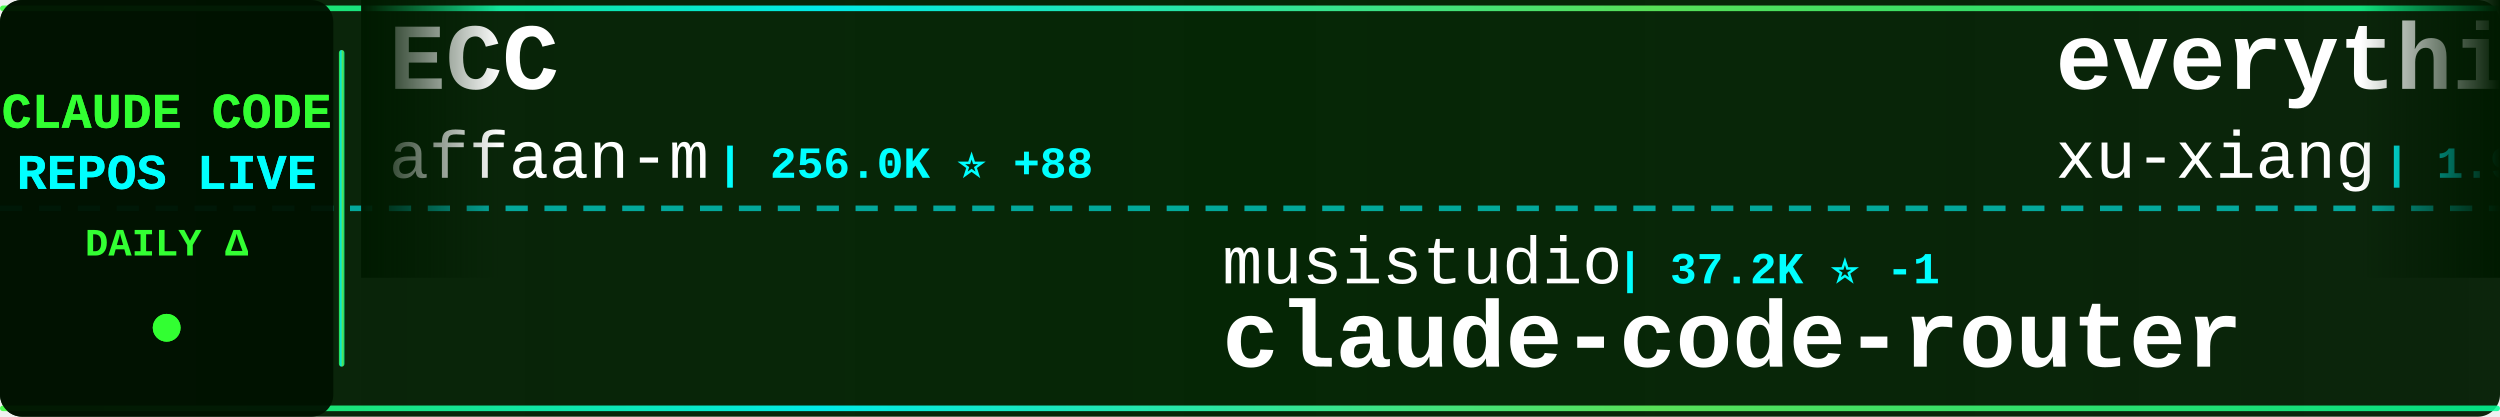
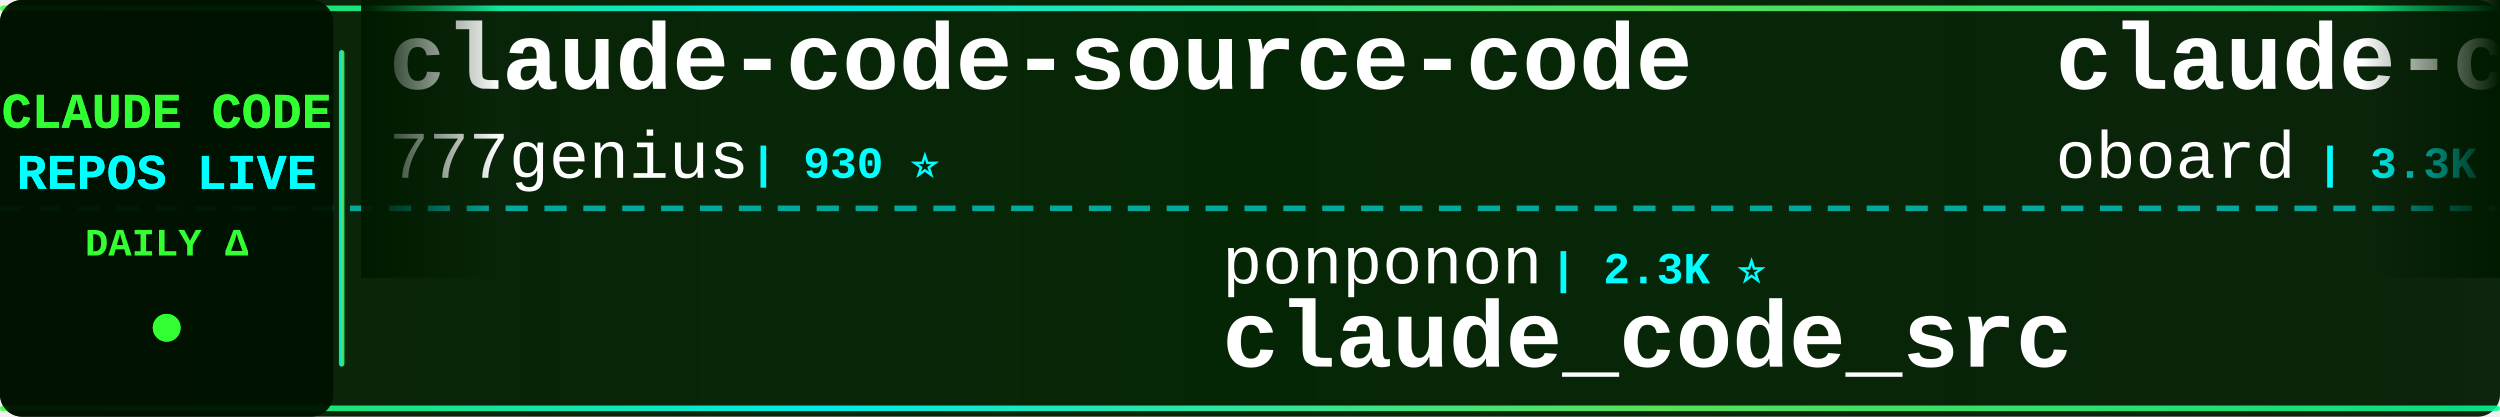
<svg xmlns="http://www.w3.org/2000/svg" width="900" height="150">
  <defs>
    <linearGradient id="tickerBg" x1="0%" y1="0%" x2="100%" y2="0%">
      <stop offset="0%" style="stop-color:#001a00;stop-opacity:0.95" />
      <stop offset="50%" style="stop-color:#002200;stop-opacity:0.98" />
      <stop offset="100%" style="stop-color:#001a00;stop-opacity:0.95" />
    </linearGradient>
    <linearGradient id="borderGrad" x1="0%" y1="0%" x2="100%" y2="0%">
      <stop offset="0%" style="stop-color:#33ff33;stop-opacity:0.85">
        <animate attributeName="stop-opacity" values="0.85;1;0.85" dur="2s" repeatCount="indefinite" />
      </stop>
      <stop offset="33%" style="stop-color:#00ffff;stop-opacity:0.9">
        <animate attributeName="stop-opacity" values="0.9;1;0.9" dur="2.2s" repeatCount="indefinite" />
      </stop>
      <stop offset="66%" style="stop-color:#66ff66;stop-opacity:0.85">
        <animate attributeName="stop-opacity" values="0.85;1;0.85" dur="1.8s" repeatCount="indefinite" />
      </stop>
      <stop offset="100%" style="stop-color:#00ff99;stop-opacity:0.85">
        <animate attributeName="stop-opacity" values="0.85;1;0.85" dur="2s" repeatCount="indefinite" />
      </stop>
    </linearGradient>
    <filter id="textGlow">
      <feGaussianBlur stdDeviation="0.1" result="coloredBlur" />
      <feMerge>
        <feMergeNode in="coloredBlur" />
        <feMergeNode in="SourceGraphic" />
      </feMerge>
    </filter>
    <filter id="metricGlow">
      <feGaussianBlur stdDeviation="0.2" result="coloredBlur" />
      <feMerge>
        <feMergeNode in="coloredBlur" />
        <feMergeNode in="SourceGraphic" />
      </feMerge>
    </filter>
    <linearGradient id="leftFade" x1="0%" y1="0%" x2="100%" y2="0%">
      <stop offset="0%" style="stop-color:#001a00;stop-opacity:1" />
      <stop offset="100%" style="stop-color:#001a00;stop-opacity:0" />
    </linearGradient>
    <linearGradient id="rightFade" x1="0%" y1="0%" x2="100%" y2="0%">
      <stop offset="0%" style="stop-color:#001a00;stop-opacity:0" />
      <stop offset="100%" style="stop-color:#001a00;stop-opacity:1" />
    </linearGradient>
  </defs>
  <rect width="900" height="150" fill="url(#tickerBg)" rx="8" />
  <rect x="0" y="2" width="900" height="2" fill="url(#borderGrad)" rx="1" />
  <rect x="0" y="146" width="900" height="2" fill="url(#borderGrad)" rx="1" />
  <line x1="0" y1="75" x2="900" y2="75" stroke="#00ffff" stroke-width="2" stroke-dasharray="8 6" opacity="0.6" />
  <rect x="0" y="0" width="120" height="150" fill="#001100" opacity="0.95" rx="8" />
  <text x="60" y="46" font-family="'Courier New', monospace" font-size="18" font-weight="bold" fill="#33ff33" text-anchor="middle" filter="url(#textGlow)">
    CLAUDE CODE
  </text>
  <text x="60" y="68" font-family="'Courier New', monospace" font-size="18" font-weight="bold" fill="#00ffff" text-anchor="middle" filter="url(#textGlow)">
    REPOS LIVE
  </text>
  <text x="60" y="92" font-family="'Courier New', monospace" font-size="14" font-weight="bold" fill="#33ff33" text-anchor="middle">
    DAILY Δ
  </text>
  <circle cx="60" cy="118" r="5" fill="#33ff33" filter="url(#metricGlow)">
    <animate attributeName="r" values="4;6;4" dur="1.5s" repeatCount="indefinite" />
    <animate attributeName="opacity" values="0.6;1;0.6" dur="1.5s" repeatCount="indefinite" />
  </circle>
  <rect x="122" y="18" width="2" height="114" fill="url(#borderGrad)" rx="1" />
  <clipPath id="tickerClip">
    <rect x="130" y="0" width="770" height="150" />
  </clipPath>
  <g clip-path="url(#tickerClip)">
    <g id="tickerItems">
      <animateTransform attributeName="transform" attributeType="XML" type="translate" from="0 0" to="-3000 0" dur="54s" repeatCount="indefinite" />
      <g transform="translate(0, 0)">
-         <text x="140" y="32" font-family="'Courier New', monospace" font-size="34" font-weight="bold" fill="#ffffff">ECC</text>
-         <text x="140" y="64" font-family="'Courier New', monospace" font-size="24" font-weight="normal" fill="#ffffff" opacity="1.0">affaan-m</text>
-         <text x="258" y="64" font-family="'Courier New', monospace" font-size="16" font-weight="bold" fill="#00ffff"> | 256.0K ⭐ +88</text>
+         <text x="140" y="32" font-family="'Courier New', monospace" font-size="34" font-weight="bold" fill="#ffffff">claude-code-source-code</text>
+         <text x="140" y="64" font-family="'Courier New', monospace" font-size="24" font-weight="normal" fill="#ffffff" opacity="1.0">777genius</text>
+         <text x="270" y="64" font-family="'Courier New', monospace" font-size="16" font-weight="bold" fill="#00ffff"> | 930 ⭐</text>
      </g>
      <g transform="translate(300, 0)">
-         <text x="140" y="102" font-family="'Courier New', monospace" font-size="24" font-weight="normal" fill="#ffffff" opacity="1.0">musistudio</text>
-         <text x="282" y="102" font-family="'Courier New', monospace" font-size="16" font-weight="bold" fill="#00ffff"> | 37.2K ⭐ -1</text>
-         <text x="140" y="132" font-family="'Courier New', monospace" font-size="34" font-weight="bold" fill="#ffffff">claude-code-router</text>
+         <text x="140" y="102" font-family="'Courier New', monospace" font-size="24" font-weight="normal" fill="#ffffff" opacity="1.0">ponponon</text>
+         <text x="258" y="102" font-family="'Courier New', monospace" font-size="16" font-weight="bold" fill="#00ffff"> | 2.3K ⭐</text>
+         <text x="140" y="132" font-family="'Courier New', monospace" font-size="34" font-weight="bold" fill="#ffffff">claude_code_src</text>
      </g>
      <g transform="translate(600, 0)">
-         <text x="140" y="32" font-family="'Courier New', monospace" font-size="34" font-weight="bold" fill="#ffffff">everything-claude-code-z...</text>
-         <text x="140" y="64" font-family="'Courier New', monospace" font-size="24" font-weight="normal" fill="#ffffff" opacity="1.0">xu-xiang</text>
-         <text x="258" y="64" font-family="'Courier New', monospace" font-size="16" font-weight="bold" fill="#00ffff"> | 1.9K ⭐</text>
+         <text x="140" y="32" font-family="'Courier New', monospace" font-size="34" font-weight="bold" fill="#ffffff">claude-code-rev</text>
+         <text x="140" y="64" font-family="'Courier New', monospace" font-size="24" font-weight="normal" fill="#ffffff" opacity="1.0">oboard</text>
+         <text x="234" y="64" font-family="'Courier New', monospace" font-size="16" font-weight="bold" fill="#00ffff"> | 3.3K ⭐</text>
      </g>
      <g transform="translate(900, 0)">
-         <text x="140" y="102" font-family="'Courier New', monospace" font-size="24" font-weight="normal" fill="#ffffff" opacity="1.0">disler</text>
-         <text x="234" y="102" font-family="'Courier New', monospace" font-size="16" font-weight="bold" fill="#00ffff"> | 3.9K ⭐</text>
-         <text x="140" y="132" font-family="'Courier New', monospace" font-size="34" font-weight="bold" fill="#ffffff">claude-code-hooks-master...</text>
+         <text x="140" y="102" font-family="'Courier New', monospace" font-size="24" font-weight="normal" fill="#ffffff" opacity="1.0">ccplugins</text>
+         <text x="270" y="102" font-family="'Courier New', monospace" font-size="16" font-weight="bold" fill="#00ffff"> | 935 ⭐</text>
+         <text x="140" y="132" font-family="'Courier New', monospace" font-size="34" font-weight="bold" fill="#ffffff">awesome-claude-code-plug...</text>
      </g>
      <g transform="translate(1200, 0)">
-         <text x="140" y="32" font-family="'Courier New', monospace" font-size="34" font-weight="bold" fill="#ffffff">claude-code-hub</text>
-         <text x="140" y="64" font-family="'Courier New', monospace" font-size="24" font-weight="normal" fill="#ffffff" opacity="1.0">ding113</text>
-         <text x="246" y="64" font-family="'Courier New', monospace" font-size="16" font-weight="bold" fill="#00ffff"> | 3.4K ⭐ +1</text>
+         <text x="140" y="32" font-family="'Courier New', monospace" font-size="34" font-weight="bold" fill="#ffffff">claude-code-from-source</text>
+         <text x="140" y="64" font-family="'Courier New', monospace" font-size="24" font-weight="normal" fill="#ffffff" opacity="1.0">alejandrobalderas</text>
+         <text x="366" y="64" font-family="'Courier New', monospace" font-size="16" font-weight="bold" fill="#00ffff"> | 2.8K ⭐ +1</text>
      </g>
      <g transform="translate(1500, 0)">
-         <text x="140" y="102" font-family="'Courier New', monospace" font-size="24" font-weight="normal" fill="#ffffff" opacity="1.0">feiskyer</text>
-         <text x="258" y="102" font-family="'Courier New', monospace" font-size="16" font-weight="bold" fill="#00ffff"> | 1.7K ⭐</text>
-         <text x="140" y="132" font-family="'Courier New', monospace" font-size="34" font-weight="bold" fill="#ffffff">claude-code-settings</text>
+         <text x="140" y="102" font-family="'Courier New', monospace" font-size="24" font-weight="normal" fill="#ffffff" opacity="1.0">Yuyz0112</text>
+         <text x="258" y="102" font-family="'Courier New', monospace" font-size="16" font-weight="bold" fill="#00ffff"> | 2.4K ⭐</text>
+         <text x="140" y="132" font-family="'Courier New', monospace" font-size="34" font-weight="bold" fill="#ffffff">claude-code-reverse</text>
      </g>
      <g transform="translate(1800, 0)">
-         <text x="140" y="32" font-family="'Courier New', monospace" font-size="34" font-weight="bold" fill="#ffffff">claude-code-source-code-...</text>
-         <text x="140" y="64" font-family="'Courier New', monospace" font-size="24" font-weight="normal" fill="#ffffff" opacity="1.0">ghuntley</text>
-         <text x="258" y="64" font-family="'Courier New', monospace" font-size="16" font-weight="bold" fill="#00ffff"> | 992 ⭐</text>
+         <text x="140" y="32" font-family="'Courier New', monospace" font-size="34" font-weight="bold" fill="#ffffff">claude-code-hooks-master...</text>
+         <text x="140" y="64" font-family="'Courier New', monospace" font-size="24" font-weight="normal" fill="#ffffff" opacity="1.0">disler</text>
+         <text x="234" y="64" font-family="'Courier New', monospace" font-size="16" font-weight="bold" fill="#00ffff"> | 3.9K ⭐</text>
      </g>
      <g transform="translate(2100, 0)">
-         <text x="140" y="102" font-family="'Courier New', monospace" font-size="24" font-weight="normal" fill="#ffffff" opacity="1.0">Cranot</text>
-         <text x="234" y="102" font-family="'Courier New', monospace" font-size="16" font-weight="bold" fill="#00ffff"> | 2.9K ⭐</text>
-         <text x="140" y="132" font-family="'Courier New', monospace" font-size="34" font-weight="bold" fill="#ffffff">claude-code-guide</text>
+         <text x="140" y="102" font-family="'Courier New', monospace" font-size="24" font-weight="normal" fill="#ffffff" opacity="1.0">anthropics</text>
+         <text x="282" y="102" font-family="'Courier New', monospace" font-size="16" font-weight="bold" fill="#00ffff"> | 175.8K ⭐ +71</text>
+         <text x="140" y="132" font-family="'Courier New', monospace" font-size="34" font-weight="bold" fill="#ffffff">skills</text>
      </g>
      <g transform="translate(2400, 0)">
-         <text x="140" y="32" font-family="'Courier New', monospace" font-size="34" font-weight="bold" fill="#ffffff">Claude-Code-Source-Study</text>
-         <text x="140" y="64" font-family="'Courier New', monospace" font-size="24" font-weight="normal" fill="#ffffff" opacity="1.0">luyao618</text>
-         <text x="258" y="64" font-family="'Courier New', monospace" font-size="16" font-weight="bold" fill="#00ffff"> | 1.7K ⭐ +1</text>
+         <text x="140" y="32" font-family="'Courier New', monospace" font-size="34" font-weight="bold" fill="#ffffff">claude-code-infrastructu...</text>
+         <text x="140" y="64" font-family="'Courier New', monospace" font-size="24" font-weight="normal" fill="#ffffff" opacity="1.0">diet103</text>
+         <text x="246" y="64" font-family="'Courier New', monospace" font-size="16" font-weight="bold" fill="#00ffff"> | 10.0K ⭐ +1</text>
      </g>
      <g transform="translate(2700, 0)">
-         <text x="140" y="102" font-family="'Courier New', monospace" font-size="24" font-weight="normal" fill="#ffffff" opacity="1.0">hangsman</text>
-         <text x="258" y="102" font-family="'Courier New', monospace" font-size="16" font-weight="bold" fill="#00ffff"> | 793 ⭐</text>
-         <text x="140" y="132" font-family="'Courier New', monospace" font-size="34" font-weight="bold" fill="#ffffff">claude-code-source</text>
+         <text x="140" y="102" font-family="'Courier New', monospace" font-size="24" font-weight="normal" fill="#ffffff" opacity="1.0">VILA-Lab</text>
+         <text x="258" y="102" font-family="'Courier New', monospace" font-size="16" font-weight="bold" fill="#00ffff"> | 2.1K ⭐ +2</text>
+         <text x="140" y="132" font-family="'Courier New', monospace" font-size="34" font-weight="bold" fill="#ffffff">Dive-into-Claude-Code</text>
      </g>
      <g transform="translate(3000, 0)">
-         <text x="140" y="32" font-family="'Courier New', monospace" font-size="34" font-weight="bold" fill="#ffffff">ECC</text>
-         <text x="140" y="64" font-family="'Courier New', monospace" font-size="24" font-weight="normal" fill="#ffffff" opacity="1.0">affaan-m</text>
-         <text x="258" y="64" font-family="'Courier New', monospace" font-size="16" font-weight="bold" fill="#00ffff"> | 256.0K ⭐ +88</text>
+         <text x="140" y="32" font-family="'Courier New', monospace" font-size="34" font-weight="bold" fill="#ffffff">claude-code-source-code</text>
+         <text x="140" y="64" font-family="'Courier New', monospace" font-size="24" font-weight="normal" fill="#ffffff" opacity="1.0">777genius</text>
+         <text x="270" y="64" font-family="'Courier New', monospace" font-size="16" font-weight="bold" fill="#00ffff"> | 930 ⭐</text>
      </g>
      <g transform="translate(3300, 0)">
-         <text x="140" y="102" font-family="'Courier New', monospace" font-size="24" font-weight="normal" fill="#ffffff" opacity="1.0">musistudio</text>
-         <text x="282" y="102" font-family="'Courier New', monospace" font-size="16" font-weight="bold" fill="#00ffff"> | 37.2K ⭐ -1</text>
-         <text x="140" y="132" font-family="'Courier New', monospace" font-size="34" font-weight="bold" fill="#ffffff">claude-code-router</text>
+         <text x="140" y="102" font-family="'Courier New', monospace" font-size="24" font-weight="normal" fill="#ffffff" opacity="1.0">ponponon</text>
+         <text x="258" y="102" font-family="'Courier New', monospace" font-size="16" font-weight="bold" fill="#00ffff"> | 2.3K ⭐</text>
+         <text x="140" y="132" font-family="'Courier New', monospace" font-size="34" font-weight="bold" fill="#ffffff">claude_code_src</text>
      </g>
      <g transform="translate(3600, 0)">
-         <text x="140" y="32" font-family="'Courier New', monospace" font-size="34" font-weight="bold" fill="#ffffff">everything-claude-code-z...</text>
-         <text x="140" y="64" font-family="'Courier New', monospace" font-size="24" font-weight="normal" fill="#ffffff" opacity="1.0">xu-xiang</text>
-         <text x="258" y="64" font-family="'Courier New', monospace" font-size="16" font-weight="bold" fill="#00ffff"> | 1.9K ⭐</text>
+         <text x="140" y="32" font-family="'Courier New', monospace" font-size="34" font-weight="bold" fill="#ffffff">claude-code-rev</text>
+         <text x="140" y="64" font-family="'Courier New', monospace" font-size="24" font-weight="normal" fill="#ffffff" opacity="1.0">oboard</text>
+         <text x="234" y="64" font-family="'Courier New', monospace" font-size="16" font-weight="bold" fill="#00ffff"> | 3.3K ⭐</text>
      </g>
      <g transform="translate(3900, 0)">
-         <text x="140" y="102" font-family="'Courier New', monospace" font-size="24" font-weight="normal" fill="#ffffff" opacity="1.0">disler</text>
-         <text x="234" y="102" font-family="'Courier New', monospace" font-size="16" font-weight="bold" fill="#00ffff"> | 3.9K ⭐</text>
-         <text x="140" y="132" font-family="'Courier New', monospace" font-size="34" font-weight="bold" fill="#ffffff">claude-code-hooks-master...</text>
+         <text x="140" y="102" font-family="'Courier New', monospace" font-size="24" font-weight="normal" fill="#ffffff" opacity="1.0">ccplugins</text>
+         <text x="270" y="102" font-family="'Courier New', monospace" font-size="16" font-weight="bold" fill="#00ffff"> | 935 ⭐</text>
+         <text x="140" y="132" font-family="'Courier New', monospace" font-size="34" font-weight="bold" fill="#ffffff">awesome-claude-code-plug...</text>
      </g>
    </g>
  </g>
  <rect x="130" y="0" width="50" height="100" fill="url(#leftFade)" />
  <rect x="850" y="0" width="50" height="100" fill="url(#rightFade)" />
</svg>
